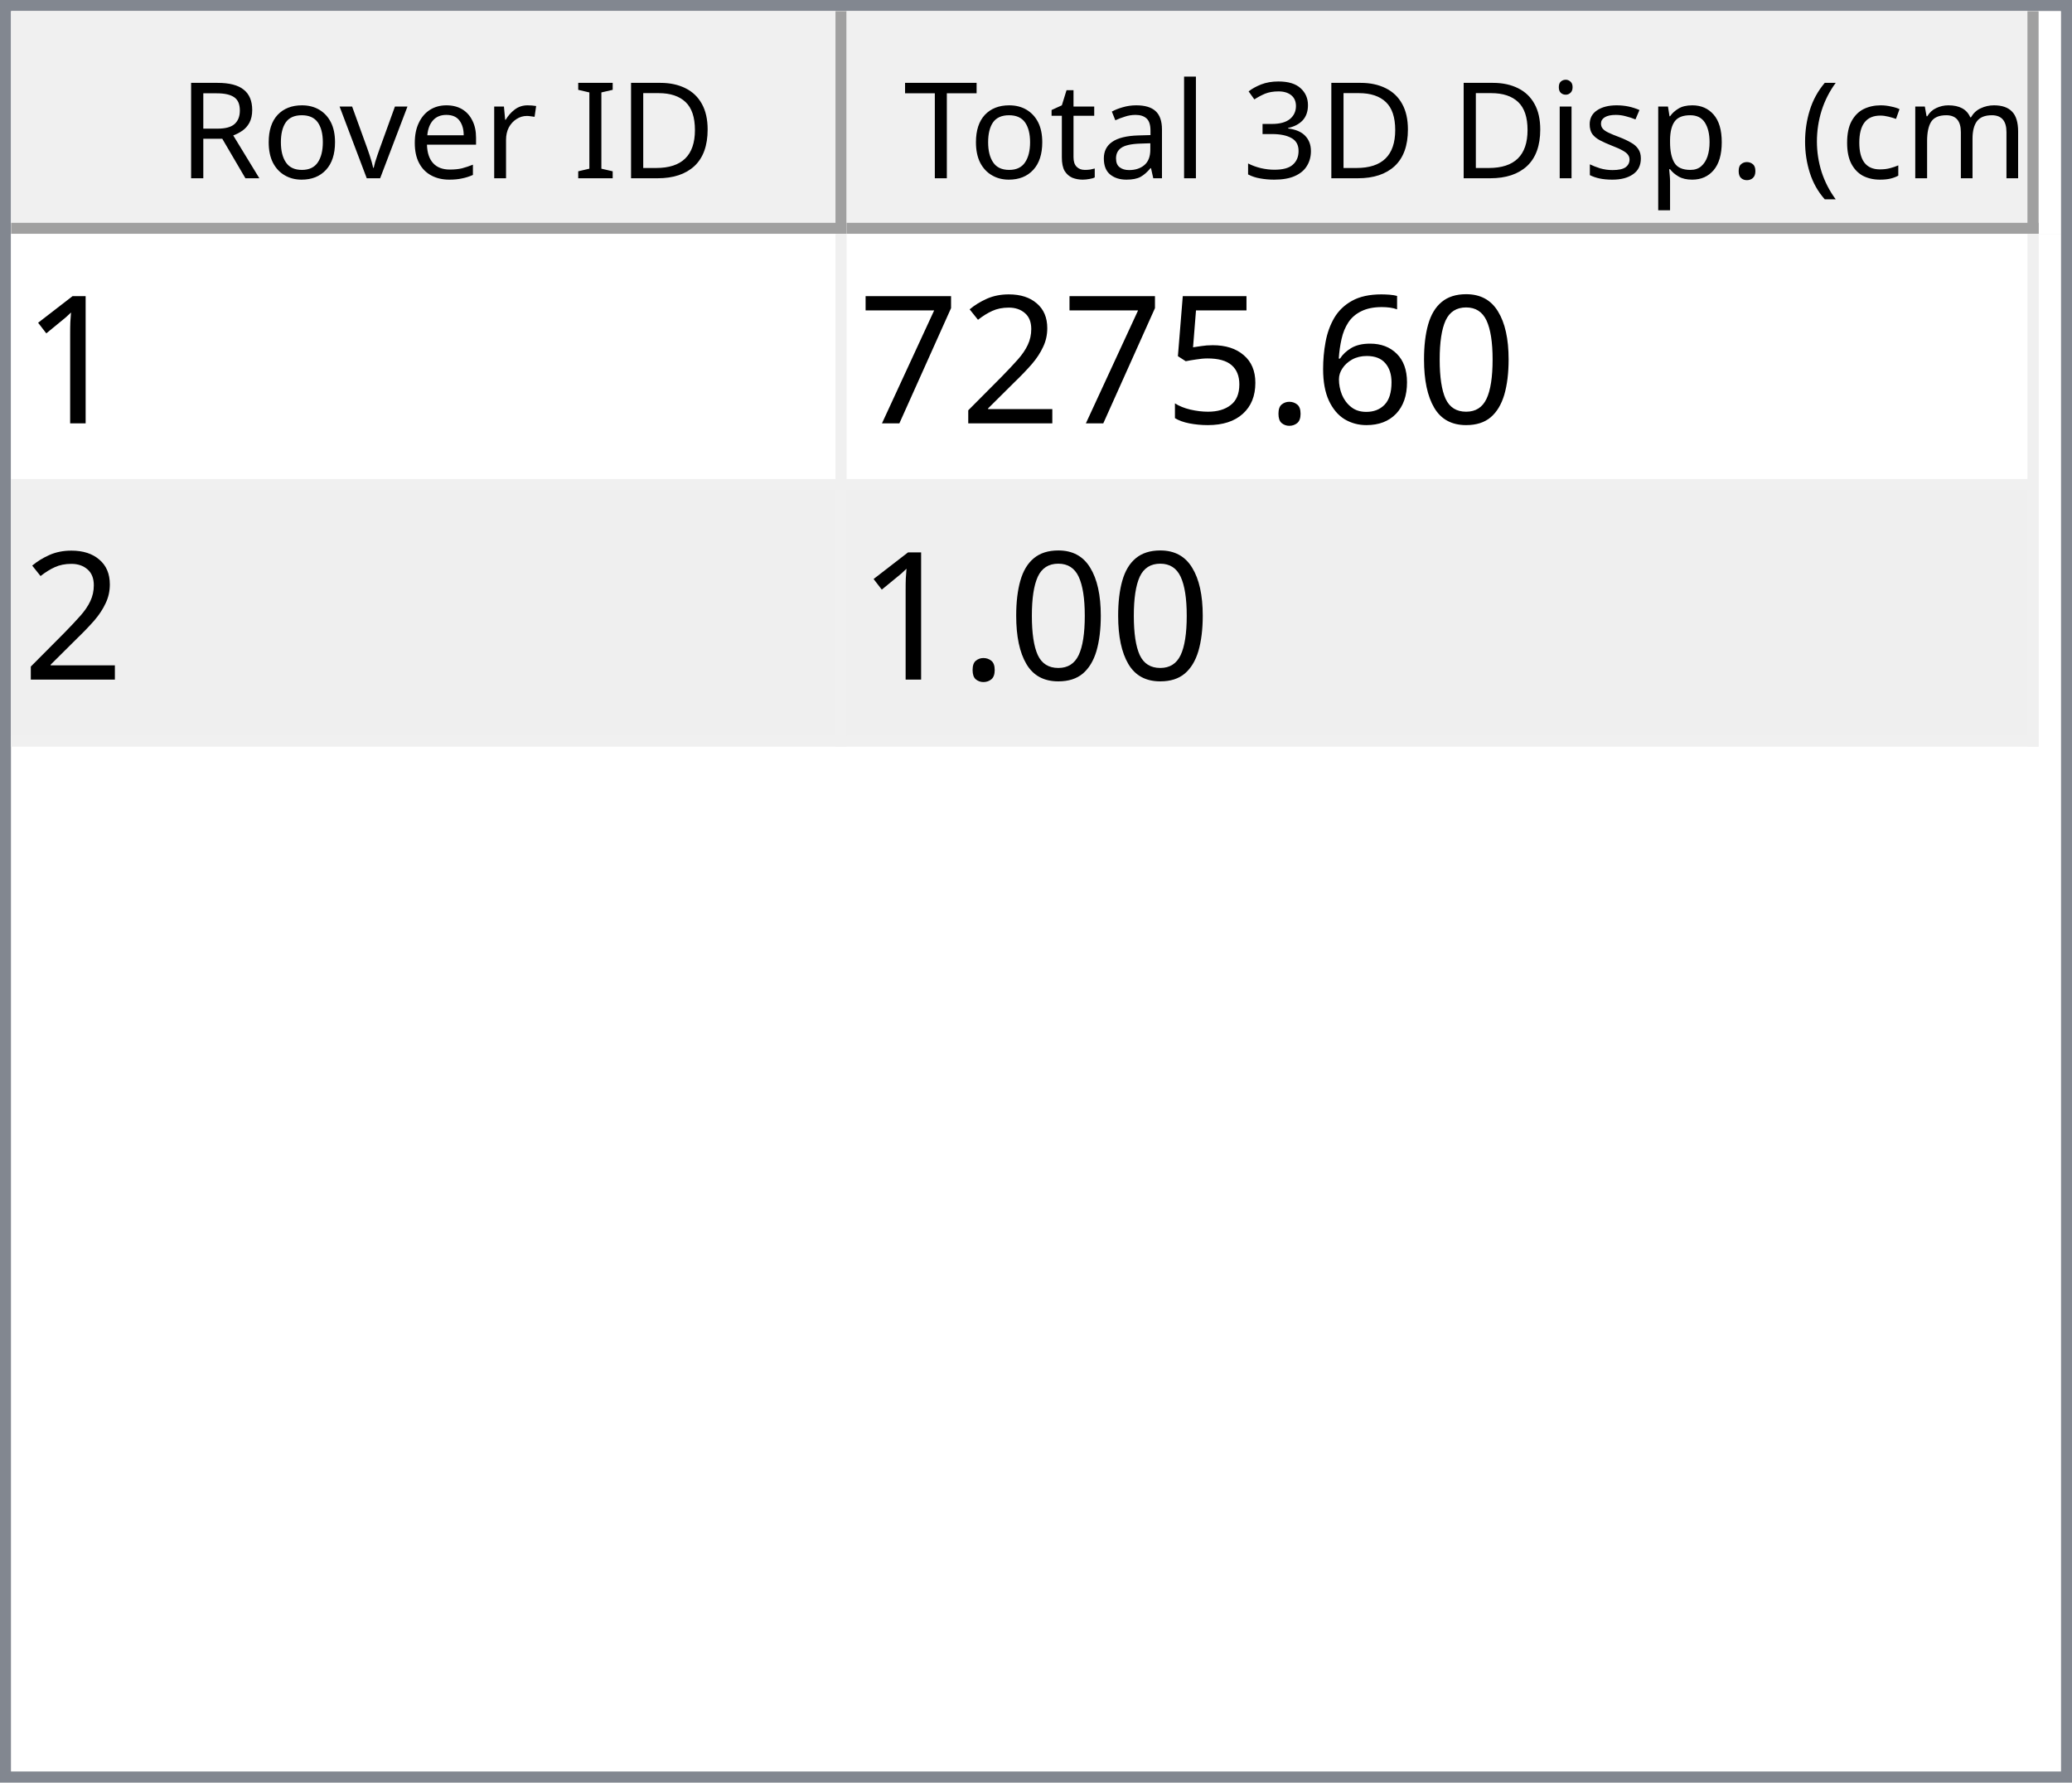
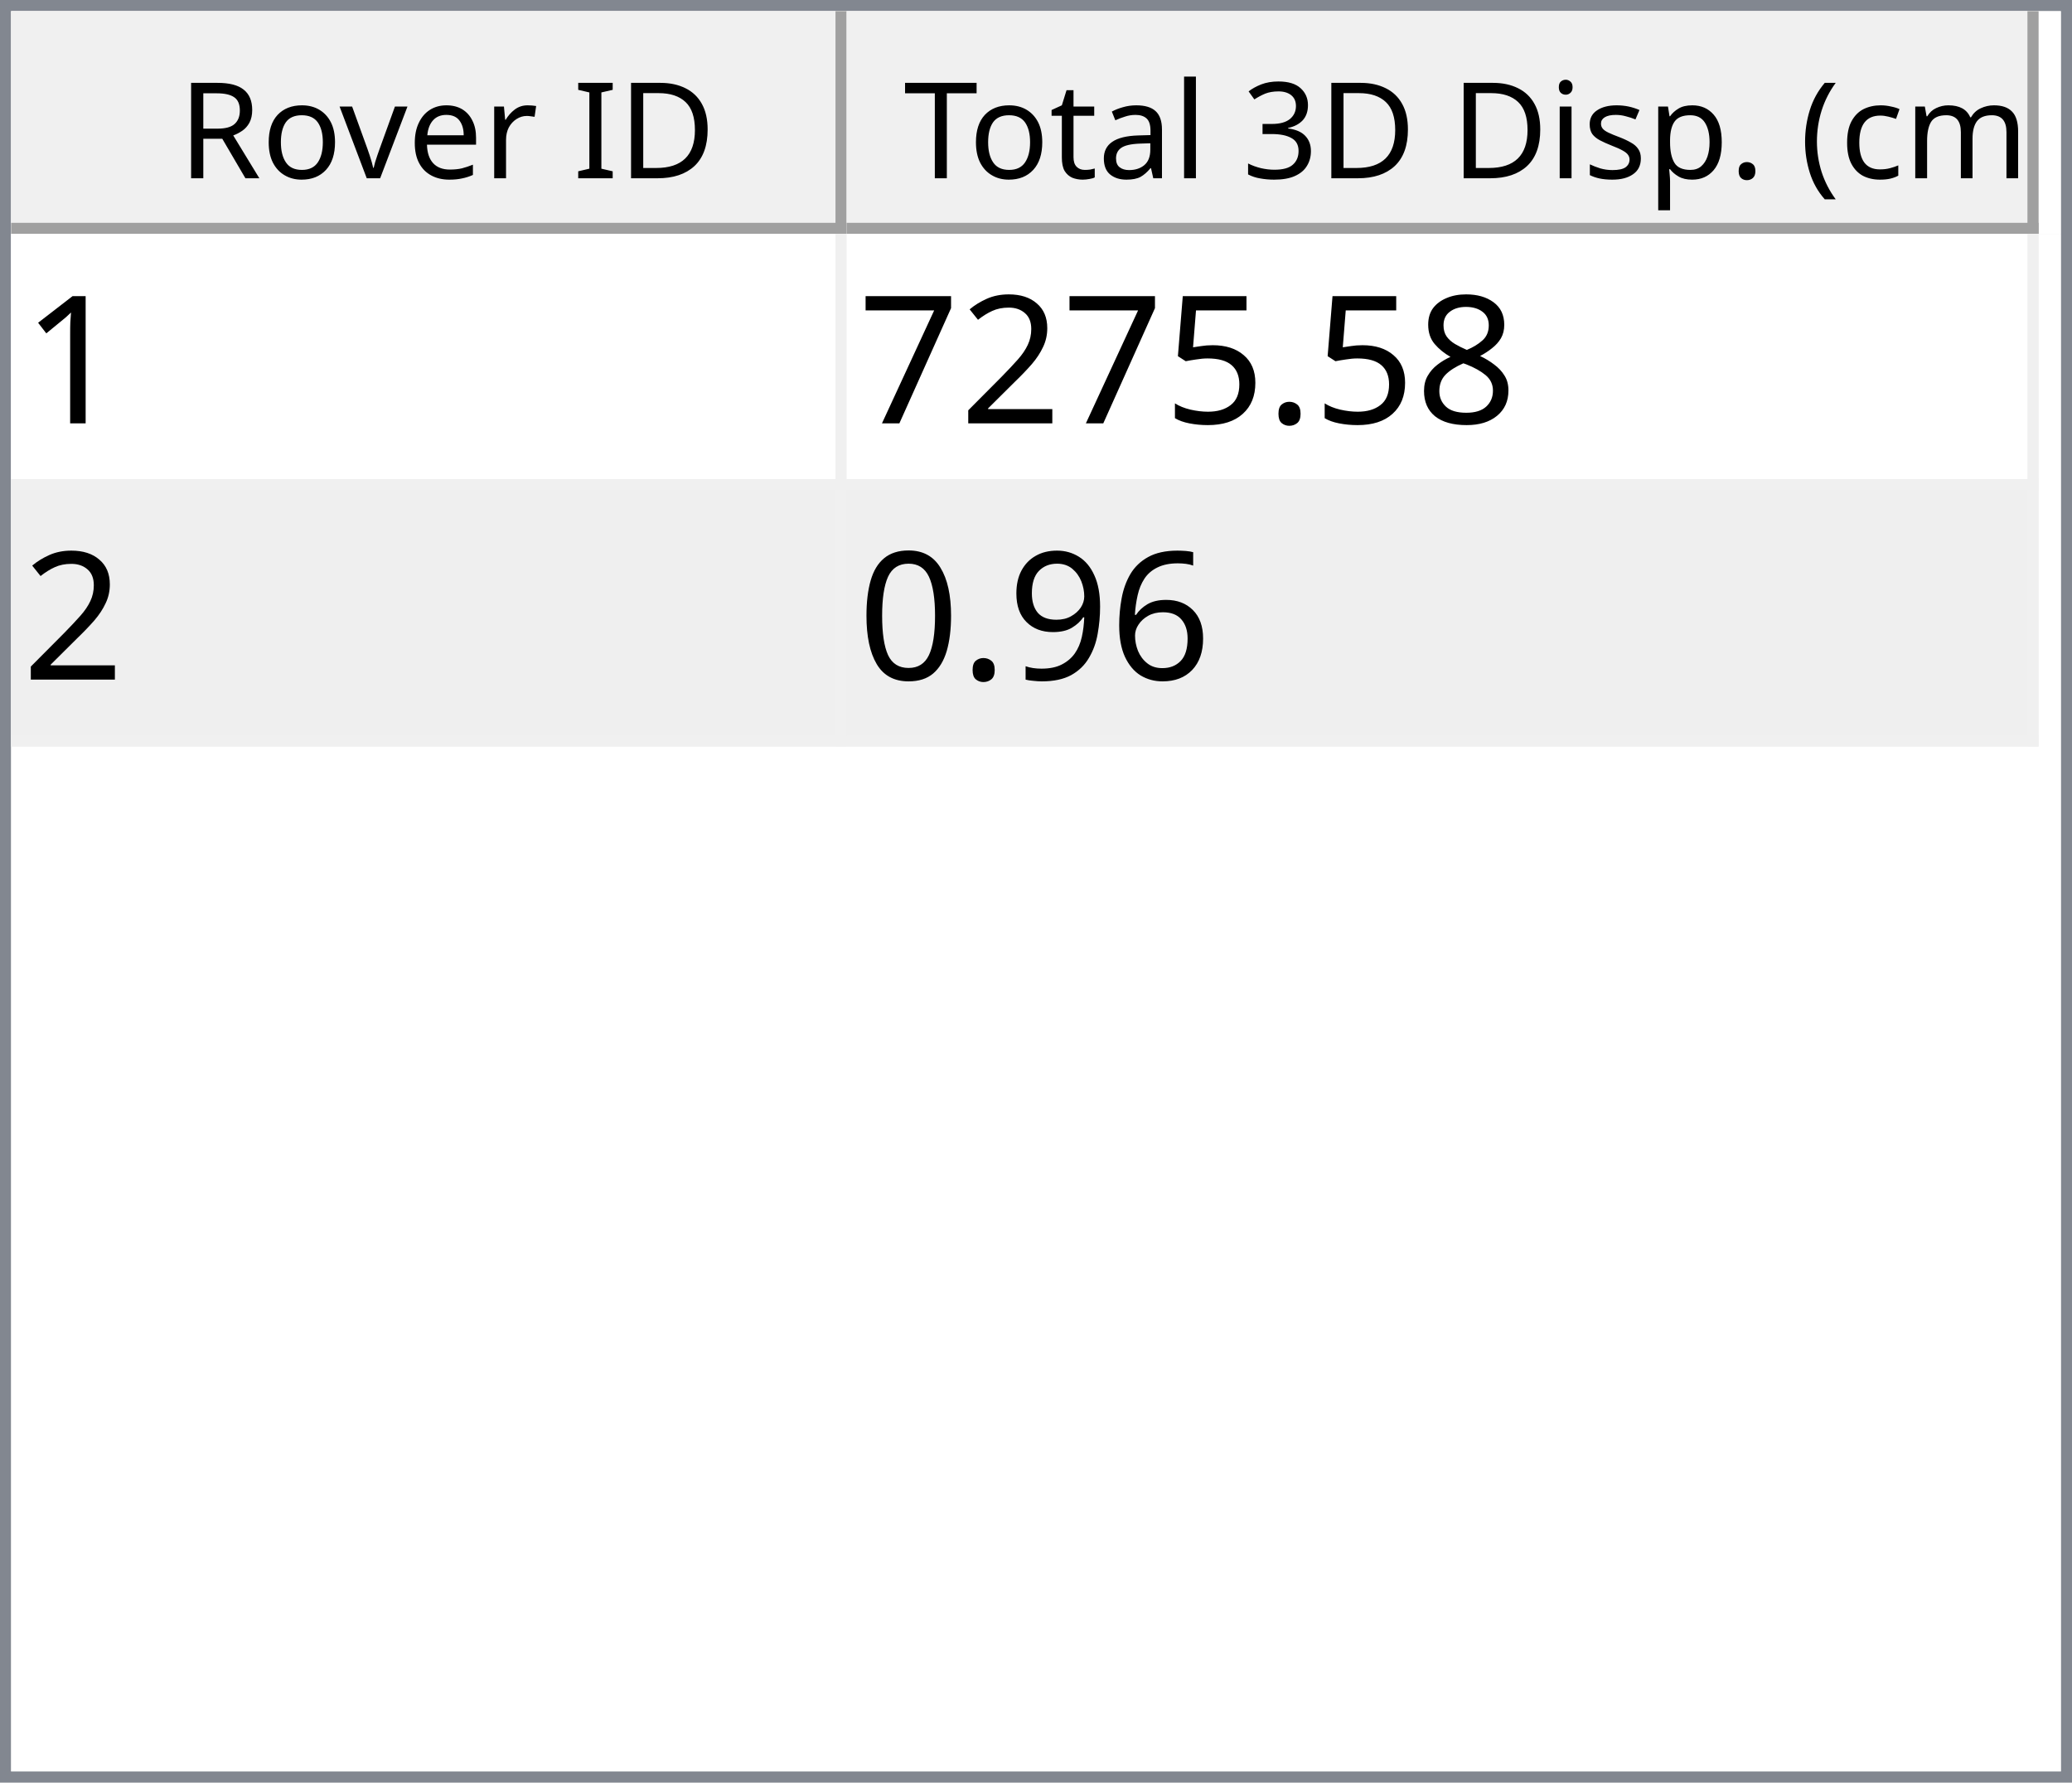
<svg xmlns="http://www.w3.org/2000/svg" style="fill-opacity:1; color-rendering:auto; color-interpolation:auto; text-rendering:auto; stroke:black; stroke-linecap:square; stroke-miterlimit:10; shape-rendering:auto; stroke-opacity:1; fill:black; stroke-dasharray:none; font-weight:normal; stroke-width:1; font-family:'Dialog'; font-style:normal; stroke-linejoin:miter; font-size:12px; stroke-dashoffset:0; image-rendering:auto;" width="186" height="160">
  <defs id="genericDefs" />
  <g>
    <defs id="defs1">
      <clipPath clipPathUnits="userSpaceOnUse" id="clipPath1">
        <path d="M0 0 L186 0 L186 160 L0 160 L0 0 Z" />
      </clipPath>
      <clipPath clipPathUnits="userSpaceOnUse" id="clipPath2">
        <path d="M0 0 L0 160 L186 160 L186 0 Z" />
      </clipPath>
      <clipPath clipPathUnits="userSpaceOnUse" id="clipPath3">
        <path d="M0 0 L0 20 L184 20 L184 0 Z" />
      </clipPath>
      <clipPath clipPathUnits="userSpaceOnUse" id="clipPath4">
        <path d="M0 0 L0 20 L75 20 L75 0 Z" />
      </clipPath>
      <clipPath clipPathUnits="userSpaceOnUse" id="clipPath5">
        <path d="M1 1 L1 19 L74 19 L74 1 Z" />
      </clipPath>
      <clipPath clipPathUnits="userSpaceOnUse" id="clipPath6">
        <path d="M0 0 L0 18 L73 18 L73 0 Z" />
      </clipPath>
      <clipPath clipPathUnits="userSpaceOnUse" id="clipPath7">
        <path d="M-0.5 -0.5 L-0.5 19.5 L74.5 19.5 L74.5 -0.5 Z" />
      </clipPath>
      <clipPath clipPathUnits="userSpaceOnUse" id="clipPath8">
        <path d="M0 0 L0 20 L107 20 L107 0 Z" />
      </clipPath>
      <clipPath clipPathUnits="userSpaceOnUse" id="clipPath9">
        <path d="M1 1 L1 19 L106 19 L106 1 Z" />
      </clipPath>
      <clipPath clipPathUnits="userSpaceOnUse" id="clipPath10">
        <path d="M0 0 L0 18 L105 18 L105 0 Z" />
      </clipPath>
      <clipPath clipPathUnits="userSpaceOnUse" id="clipPath11">
        <path d="M-0.5 -0.5 L-0.5 19.5 L106.5 19.5 L106.5 -0.5 Z" />
      </clipPath>
      <clipPath clipPathUnits="userSpaceOnUse" id="clipPath12">
        <path d="M0 0 L0 138 L184 138 L184 0 Z" />
      </clipPath>
      <clipPath clipPathUnits="userSpaceOnUse" id="clipPath13">
        <path d="M0 0 L0 46 L182 46 L182 0 Z" />
      </clipPath>
      <clipPath clipPathUnits="userSpaceOnUse" id="clipPath14">
        <path d="M-0.5 -0.5 L-0.5 45.5 L181.5 45.5 L181.5 -0.5 Z" />
      </clipPath>
      <clipPath clipPathUnits="userSpaceOnUse" id="clipPath15">
        <path d="M0 0 L0 22 L74 22 L74 0 Z" />
      </clipPath>
      <clipPath clipPathUnits="userSpaceOnUse" id="clipPath16">
        <path d="M0 0 L0 22 L106 22 L106 0 Z" />
      </clipPath>
      <font horiz-adv-x="64.551" id="font1">
        <font-face ascent="107.91" descent="25.098" units-per-em="100" style="font-style:normal; font-family:Segoe UI; font-weight:normal;" />
        <missing-glyph horiz-adv-x="64.551" d="M8.109 0 L8.109 68.266 L56.453 68.266 L56.453 0 L8.109 0 ZM15.328 7.234 L49.219 7.234 L49.219 61.031 L15.328 61.031 L15.328 7.234 Z" />
        <glyph unicode="D" horiz-adv-x="70.117" d="M9.188 0 L9.188 70.016 L28.516 70.016 Q65.531 70.016 65.531 35.891 Q65.531 19.672 55.25 9.836 Q44.969 0 27.734 0 L9.188 0 ZM17.391 62.594 L17.391 7.422 L27.828 7.422 Q41.609 7.422 49.273 14.797 Q56.938 22.172 56.938 35.688 Q56.938 62.594 28.328 62.594 L17.391 62.594 Z" />
        <glyph unicode="I" horiz-adv-x="26.611" d="M17.391 0 L9.188 0 L9.188 70.016 L17.391 70.016 L17.391 0 Z" />
        <glyph unicode=" " horiz-adv-x="27.393" d="" />
        <glyph unicode="r" horiz-adv-x="34.766" d="M34.188 41.891 Q32.078 43.5 28.125 43.5 Q23 43.5 19.555 38.672 Q16.109 33.844 16.109 25.484 L16.109 0 L8.109 0 L8.109 50 L16.109 50 L16.109 39.703 L16.312 39.703 Q18.016 44.969 21.531 47.922 Q25.047 50.875 29.391 50.875 Q32.516 50.875 34.188 50.203 L34.188 41.891 Z" />
        <glyph unicode="e" horiz-adv-x="52.295" d="M48.297 23 L12.984 23 Q13.188 14.656 17.484 10.109 Q21.781 5.562 29.297 5.562 Q37.75 5.562 44.828 11.141 L44.828 3.609 Q38.234 -1.172 27.391 -1.172 Q16.797 -1.172 10.742 5.641 Q4.688 12.453 4.688 24.812 Q4.688 36.469 11.305 43.82 Q17.922 51.172 27.734 51.172 Q37.547 51.172 42.922 44.828 Q48.297 38.484 48.297 27.203 L48.297 23 ZM40.094 29.781 Q40.047 36.719 36.75 40.578 Q33.453 44.438 27.594 44.438 Q21.922 44.438 17.969 40.383 Q14.016 36.328 13.094 29.781 L40.094 29.781 Z" />
        <glyph unicode="v" horiz-adv-x="47.9" d="M47.406 50 L27.484 0 L19.625 0 L0.688 50 L9.469 50 L22.172 13.672 Q23.578 9.672 23.922 6.688 L24.125 6.688 Q24.609 10.453 25.688 13.484 L38.969 50 L47.406 50 Z" />
        <glyph unicode="o" horiz-adv-x="58.594" d="M29 -1.172 Q17.922 -1.172 11.305 5.836 Q4.688 12.844 4.688 24.422 Q4.688 37.016 11.57 44.094 Q18.453 51.172 30.172 51.172 Q41.359 51.172 47.633 44.289 Q53.906 37.406 53.906 25.203 Q53.906 13.234 47.141 6.031 Q40.375 -1.172 29 -1.172 ZM29.594 44.438 Q21.875 44.438 17.383 39.188 Q12.891 33.938 12.891 24.703 Q12.891 15.828 17.43 10.695 Q21.969 5.562 29.594 5.562 Q37.359 5.562 41.531 10.594 Q45.703 15.625 45.703 24.906 Q45.703 34.281 41.531 39.359 Q37.359 44.438 29.594 44.438 Z" />
        <glyph unicode="R" horiz-adv-x="59.814" d="M59.375 0 L49.609 0 L37.891 19.625 Q36.281 22.359 34.766 24.289 Q33.25 26.219 31.664 27.438 Q30.078 28.656 28.25 29.219 Q26.422 29.781 24.125 29.781 L17.391 29.781 L17.391 0 L9.188 0 L9.188 70.016 L30.078 70.016 Q34.672 70.016 38.555 68.867 Q42.438 67.719 45.289 65.375 Q48.141 63.031 49.758 59.547 Q51.375 56.062 51.375 51.375 Q51.375 47.703 50.273 44.656 Q49.172 41.609 47.148 39.211 Q45.125 36.812 42.266 35.133 Q39.406 33.453 35.844 32.516 L35.844 32.328 Q37.594 31.547 38.891 30.547 Q40.188 29.547 41.359 28.18 Q42.531 26.812 43.68 25.078 Q44.828 23.344 46.234 21.047 L59.375 0 ZM17.391 62.594 L17.391 37.203 L28.516 37.203 Q31.594 37.203 34.203 38.133 Q36.812 39.062 38.719 40.797 Q40.625 42.531 41.703 45.047 Q42.781 47.562 42.781 50.688 Q42.781 56.297 39.141 59.445 Q35.5 62.594 28.609 62.594 L17.391 62.594 Z" />
        <glyph unicode=")" horiz-adv-x="30.176" d="M8.297 -15.922 L1.172 -15.922 Q16.406 2.344 16.406 26.812 Q16.406 51.469 1.078 70.016 L8.297 70.016 Q23.531 52.156 23.531 26.703 Q23.531 1.375 8.297 -15.922 Z" />
        <glyph unicode="m" horiz-adv-x="86.133" d="M79.109 0 L71.094 0 L71.094 28.719 Q71.094 37.016 68.531 40.727 Q65.969 44.438 59.906 44.438 Q54.781 44.438 51.195 39.75 Q47.609 35.062 47.609 28.516 L47.609 0 L39.594 0 L39.594 29.688 Q39.594 44.438 28.219 44.438 Q22.953 44.438 19.531 40.016 Q16.109 35.594 16.109 28.516 L16.109 0 L8.109 0 L8.109 50 L16.109 50 L16.109 42.094 L16.312 42.094 Q21.625 51.172 31.844 51.172 Q36.969 51.172 40.773 48.312 Q44.578 45.453 46 40.828 Q51.562 51.172 62.594 51.172 Q79.109 51.172 79.109 30.812 L79.109 0 Z" />
        <glyph unicode="c" horiz-adv-x="46.191" d="M42.188 2.297 Q36.422 -1.172 28.516 -1.172 Q17.828 -1.172 11.258 5.789 Q4.688 12.75 4.688 23.828 Q4.688 36.188 11.766 43.68 Q18.844 51.172 30.672 51.172 Q37.25 51.172 42.281 48.734 L42.281 40.531 Q36.719 44.438 30.375 44.438 Q22.703 44.438 17.797 38.945 Q12.891 33.453 12.891 24.516 Q12.891 15.719 17.508 10.641 Q22.125 5.562 29.891 5.562 Q36.422 5.562 42.188 9.906 L42.188 2.297 Z" />
        <glyph unicode="(" horiz-adv-x="30.176" d="M29.109 -15.922 L21.969 -15.922 Q6.844 1.375 6.844 26.703 Q6.844 52.156 21.969 70.016 L29.203 70.016 Q13.875 51.469 13.875 26.812 Q13.875 2.344 29.109 -15.922 Z" />
        <glyph unicode="." horiz-adv-x="21.68" d="M10.891 -1.078 Q8.641 -1.078 7.055 0.539 Q5.469 2.156 5.469 4.391 Q5.469 6.641 7.055 8.273 Q8.641 9.906 10.891 9.906 Q13.188 9.906 14.797 8.273 Q16.406 6.641 16.406 4.391 Q16.406 2.156 14.797 0.539 Q13.188 -1.078 10.891 -1.078 Z" />
        <glyph unicode="p" horiz-adv-x="58.789" d="M16.312 7.234 L16.109 7.234 L16.109 -23 L8.109 -23 L8.109 50 L16.109 50 L16.109 41.219 L16.312 41.219 Q22.219 51.172 33.594 51.172 Q43.266 51.172 48.688 44.461 Q54.109 37.75 54.109 26.469 Q54.109 13.922 48 6.375 Q41.891 -1.172 31.297 -1.172 Q21.578 -1.172 16.312 7.234 ZM16.109 27.391 L16.109 20.406 Q16.109 14.203 20.141 9.883 Q24.172 5.562 30.375 5.562 Q37.641 5.562 41.773 11.133 Q45.906 16.703 45.906 26.609 Q45.906 34.969 42.047 39.703 Q38.188 44.438 31.594 44.438 Q24.609 44.438 20.359 39.578 Q16.109 34.719 16.109 27.391 Z" />
        <glyph unicode="s" horiz-adv-x="42.432" d="M5.078 1.812 L5.078 10.406 Q11.625 5.562 19.484 5.562 Q30.031 5.562 30.031 12.594 Q30.031 14.594 29.125 15.992 Q28.219 17.391 26.68 18.461 Q25.141 19.531 23.07 20.383 Q21 21.234 18.609 22.172 Q15.281 23.484 12.766 24.828 Q10.25 26.172 8.57 27.859 Q6.891 29.547 6.031 31.695 Q5.172 33.844 5.172 36.719 Q5.172 40.234 6.789 42.945 Q8.406 45.656 11.086 47.484 Q13.766 49.312 17.211 50.242 Q20.656 51.172 24.312 51.172 Q30.812 51.172 35.938 48.922 L35.938 40.828 Q30.422 44.438 23.25 44.438 Q21 44.438 19.195 43.922 Q17.391 43.406 16.094 42.477 Q14.797 41.547 14.086 40.258 Q13.375 38.969 13.375 37.406 Q13.375 35.453 14.086 34.133 Q14.797 32.812 16.164 31.789 Q17.531 30.766 19.484 29.938 Q21.438 29.109 23.922 28.125 Q27.25 26.859 29.883 25.516 Q32.516 24.172 34.375 22.484 Q36.234 20.797 37.234 18.602 Q38.234 16.406 38.234 13.375 Q38.234 9.672 36.602 6.938 Q34.969 4.203 32.234 2.398 Q29.5 0.594 25.93 -0.289 Q22.359 -1.172 18.453 -1.172 Q10.75 -1.172 5.078 1.812 Z" />
        <glyph unicode="i" horiz-adv-x="24.219" d="M12.203 62.703 Q10.062 62.703 8.547 64.164 Q7.031 65.625 7.031 67.875 Q7.031 70.125 8.547 71.609 Q10.062 73.094 12.203 73.094 Q14.406 73.094 15.945 71.609 Q17.484 70.125 17.484 67.875 Q17.484 65.719 15.945 64.211 Q14.406 62.703 12.203 62.703 ZM16.109 0 L8.109 0 L8.109 50 L16.109 50 L16.109 0 Z" />
        <glyph unicode="3" horiz-adv-x="53.906" d="M46.531 19.828 Q46.531 15.094 44.75 11.211 Q42.969 7.328 39.719 4.57 Q36.469 1.812 31.93 0.297 Q27.391 -1.219 21.922 -1.219 Q11.922 -1.219 6 2.594 L6 11.188 Q13.094 5.609 22.219 5.609 Q25.875 5.609 28.828 6.539 Q31.781 7.469 33.906 9.227 Q36.031 10.984 37.18 13.477 Q38.328 15.969 38.328 19.094 Q38.328 32.812 18.797 32.812 L12.984 32.812 L12.984 39.594 L18.5 39.594 Q35.797 39.594 35.797 52.484 Q35.797 64.406 22.609 64.406 Q15.188 64.406 8.688 59.422 L8.688 67.188 Q15.375 71.188 24.609 71.188 Q29 71.188 32.57 69.969 Q36.141 68.75 38.68 66.555 Q41.219 64.359 42.609 61.281 Q44 58.203 44 54.5 Q44 40.672 30.031 36.719 L30.031 36.531 Q33.594 36.141 36.625 34.797 Q39.656 33.453 41.852 31.305 Q44.047 29.156 45.289 26.25 Q46.531 23.344 46.531 19.828 Z" />
        <glyph unicode="l" horiz-adv-x="24.219" d="M16.109 0 L8.109 0 L8.109 74.031 L16.109 74.031 L16.109 0 Z" />
        <glyph unicode="a" horiz-adv-x="50.879" d="M43.891 0 L35.891 0 L35.891 7.812 L35.688 7.812 Q30.469 -1.172 20.312 -1.172 Q12.844 -1.172 8.617 2.781 Q4.391 6.734 4.391 13.281 Q4.391 27.297 20.906 29.594 L35.891 31.688 Q35.891 44.438 25.594 44.438 Q16.547 44.438 9.281 38.281 L9.281 46.484 Q16.656 51.172 26.266 51.172 Q43.891 51.172 43.891 32.516 L43.891 0 ZM35.891 25.297 L23.828 23.641 Q18.266 22.859 15.43 20.875 Q12.594 18.891 12.594 13.875 Q12.594 10.203 15.211 7.883 Q17.828 5.562 22.172 5.562 Q28.125 5.562 32.008 9.742 Q35.891 13.922 35.891 20.312 L35.891 25.297 Z" />
        <glyph unicode="t" horiz-adv-x="33.887" d="M31.297 0.484 Q28.469 -1.078 23.828 -1.078 Q10.688 -1.078 10.688 13.578 L10.688 43.172 L2.094 43.172 L2.094 50 L10.688 50 L10.688 62.203 L18.703 64.797 L18.703 50 L31.297 50 L31.297 43.172 L18.703 43.172 L18.703 14.984 Q18.703 9.969 20.414 7.82 Q22.125 5.672 26.078 5.672 Q29.109 5.672 31.297 7.328 L31.297 0.484 Z" />
        <glyph unicode="T" horiz-adv-x="52.393" d="M50.594 62.594 L30.375 62.594 L30.375 0 L22.172 0 L22.172 62.594 L2 62.594 L2 70.016 L50.594 70.016 L50.594 62.594 Z" />
      </font>
      <font horiz-adv-x="75.0" id="font2">
        <font-face ascent="100.537" descent="21.973" units-per-em="100" style="font-style:normal; font-family:sans-serif; font-weight:normal;" />
        <missing-glyph horiz-adv-x="75.0" d="M12.5 0 L12.5 62.5 L62.5 62.5 L62.5 0 L12.5 0 ZM14.062 1.562 L60.938 1.562 L60.938 60.938 L14.062 60.938 L14.062 1.562 Z" />
        <glyph unicode="1" horiz-adv-x="55.615" d="M37.25 0 L28.469 0 L28.469 56 Q25.297 52.984 20.141 49.953 Q14.984 46.922 10.891 45.406 L10.891 53.906 Q18.266 57.375 23.781 62.305 Q29.297 67.234 31.594 71.875 L37.25 71.875 L37.25 0 Z" />
-         <glyph unicode="0" horiz-adv-x="55.615" d="M4.156 35.297 Q4.156 48 6.766 55.742 Q9.375 63.484 14.523 67.68 Q19.672 71.875 27.484 71.875 Q33.25 71.875 37.594 69.555 Q41.938 67.234 44.773 62.867 Q47.609 58.5 49.219 52.227 Q50.828 45.953 50.828 35.297 Q50.828 22.703 48.242 14.969 Q45.656 7.234 40.508 3.008 Q35.359 -1.219 27.484 -1.219 Q17.141 -1.219 11.234 6.203 Q4.156 15.141 4.156 35.297 ZM13.188 35.297 Q13.188 17.672 17.312 11.836 Q21.438 6 27.484 6 Q33.547 6 37.672 11.859 Q41.797 17.719 41.797 35.297 Q41.797 52.984 37.672 58.789 Q33.547 64.594 27.391 64.594 Q21.344 64.594 17.719 59.469 Q13.188 52.938 13.188 35.297 Z" />
-         <glyph unicode="6" horiz-adv-x="55.615" d="M49.75 54.047 L41.016 53.375 Q39.844 58.547 37.703 60.891 Q34.125 64.656 28.906 64.656 Q24.703 64.656 21.531 62.312 Q17.391 59.281 14.992 53.469 Q12.594 47.656 12.5 36.922 Q15.672 41.75 20.266 44.094 Q24.859 46.438 29.891 46.438 Q38.672 46.438 44.852 39.969 Q51.031 33.5 51.031 23.25 Q51.031 16.5 48.125 10.719 Q45.219 4.938 40.141 1.859 Q35.062 -1.219 28.609 -1.219 Q17.625 -1.219 10.695 6.859 Q3.766 14.938 3.766 33.5 Q3.766 54.25 11.422 63.672 Q18.109 71.875 29.438 71.875 Q37.891 71.875 43.289 67.141 Q48.688 62.406 49.75 54.047 ZM13.875 23.188 Q13.875 18.656 15.797 14.508 Q17.719 10.359 21.188 8.18 Q24.656 6 28.469 6 Q34.031 6 38.039 10.492 Q42.047 14.984 42.047 22.703 Q42.047 30.125 38.086 34.398 Q34.125 38.672 28.125 38.672 Q22.172 38.672 18.023 34.398 Q13.875 30.125 13.875 23.188 Z" />
+         <glyph unicode="8" horiz-adv-x="55.615" d="M17.672 38.812 Q12.203 40.828 9.57 44.539 Q6.938 48.25 6.938 53.422 Q6.938 61.234 12.555 66.555 Q18.172 71.875 27.484 71.875 Q36.859 71.875 42.578 66.43 Q48.297 60.984 48.297 53.172 Q48.297 48.188 45.68 44.508 Q43.062 40.828 37.75 38.812 Q44.344 36.672 47.781 31.883 Q51.219 27.094 51.219 20.453 Q51.219 11.281 44.727 5.031 Q38.234 -1.219 27.641 -1.219 Q17.047 -1.219 10.547 5.055 Q4.047 11.328 4.047 20.703 Q4.047 27.688 7.594 32.398 Q11.141 37.109 17.672 38.812 ZM15.922 53.719 Q15.922 48.641 19.195 45.414 Q22.469 42.188 27.688 42.188 Q32.766 42.188 36.016 45.383 Q39.266 48.578 39.266 53.219 Q39.266 58.062 35.914 61.359 Q32.562 64.656 27.594 64.656 Q22.562 64.656 19.242 61.43 Q15.922 58.203 15.922 53.719 ZM13.094 20.656 Q13.094 16.891 14.875 13.375 Q16.656 9.859 20.172 7.93 Q23.688 6 27.734 6 Q34.031 6 38.133 10.055 Q42.234 14.109 42.234 20.359 Q42.234 26.703 38.016 30.859 Q33.797 35.016 27.438 35.016 Q21.234 35.016 17.164 30.914 Q13.094 26.812 13.094 20.656 Z" />
        <glyph unicode="." horiz-adv-x="27.783" d="M9.078 0 L9.078 10.016 L19.094 10.016 L19.094 0 L9.078 0 Z" />
        <glyph unicode="5" horiz-adv-x="55.615" d="M4.156 18.75 L13.375 19.531 Q14.406 12.797 18.141 9.398 Q21.875 6 27.156 6 Q33.5 6 37.891 10.789 Q42.281 15.578 42.281 23.484 Q42.281 31 38.062 35.352 Q33.844 39.703 27 39.703 Q22.75 39.703 19.336 37.773 Q15.922 35.844 13.969 32.766 L5.719 33.844 L12.641 70.609 L48.25 70.609 L48.25 62.203 L19.672 62.203 L15.828 42.969 Q22.266 47.469 29.344 47.469 Q38.719 47.469 45.164 40.969 Q51.609 34.469 51.609 24.266 Q51.609 14.547 45.953 7.469 Q39.062 -1.219 27.156 -1.219 Q17.391 -1.219 11.211 4.25 Q5.031 9.719 4.156 18.75 Z" />
        <glyph unicode="2" horiz-adv-x="55.615" d="M50.344 8.453 L50.344 0 L3.031 0 Q2.938 3.172 4.047 6.109 Q5.859 10.938 9.836 15.625 Q13.812 20.312 21.344 26.469 Q33.016 36.031 37.117 41.625 Q41.219 47.219 41.219 52.203 Q41.219 57.422 37.477 61.008 Q33.734 64.594 27.734 64.594 Q21.391 64.594 17.578 60.789 Q13.766 56.984 13.719 50.25 L4.688 51.172 Q5.609 61.281 11.664 66.578 Q17.719 71.875 27.938 71.875 Q38.234 71.875 44.242 66.164 Q50.25 60.453 50.25 52 Q50.25 47.703 48.492 43.555 Q46.734 39.406 42.656 34.812 Q38.578 30.219 29.109 22.219 Q21.188 15.578 18.945 13.211 Q16.703 10.844 15.234 8.453 L50.344 8.453 Z" />
        <glyph unicode="7" horiz-adv-x="55.615" d="M4.734 62.203 L4.734 70.656 L51.078 70.656 L51.078 63.812 Q44.234 56.547 37.523 44.484 Q30.812 32.422 27.156 19.672 Q24.516 10.688 23.781 0 L14.75 0 Q14.891 8.453 18.062 20.414 Q21.234 32.375 27.172 43.484 Q33.109 54.594 39.797 62.203 L4.734 62.203 Z" />
+         <glyph unicode="6" horiz-adv-x="55.615" d="M49.75 54.047 L41.016 53.375 Q39.844 58.547 37.703 60.891 Q34.125 64.656 28.906 64.656 Q24.703 64.656 21.531 62.312 Q17.391 59.281 14.992 53.469 Q12.594 47.656 12.5 36.922 Q15.672 41.75 20.266 44.094 Q24.859 46.438 29.891 46.438 Q38.672 46.438 44.852 39.969 Q51.031 33.5 51.031 23.25 Q51.031 16.5 48.125 10.719 Q45.219 4.938 40.141 1.859 Q35.062 -1.219 28.609 -1.219 Q17.625 -1.219 10.695 6.859 Q3.766 14.938 3.766 33.5 Q3.766 54.25 11.422 63.672 Q18.109 71.875 29.438 71.875 Q37.891 71.875 43.289 67.141 Q48.688 62.406 49.75 54.047 ZM13.875 23.188 Q13.875 18.656 15.797 14.508 Q17.719 10.359 21.188 8.18 Q24.656 6 28.469 6 Q34.031 6 38.039 10.492 Q42.047 14.984 42.047 22.703 Q42.047 30.125 38.086 34.398 Q34.125 38.672 28.125 38.672 Q22.172 38.672 18.023 34.398 Q13.875 30.125 13.875 23.188 Z" />
+         <glyph unicode="9" horiz-adv-x="55.615" d="M5.469 16.547 L13.922 17.328 Q14.984 11.375 18.016 8.688 Q21.047 6 25.781 6 Q29.828 6 32.883 7.859 Q35.938 9.719 37.891 12.82 Q39.844 15.922 41.164 21.195 Q42.484 26.469 42.484 31.938 Q42.484 32.516 42.438 33.688 Q39.797 29.5 35.234 26.883 Q30.672 24.266 25.344 24.266 Q16.453 24.266 10.305 30.711 Q4.156 37.156 4.156 47.703 Q4.156 58.594 10.578 65.234 Q17 71.875 26.656 71.875 Q33.641 71.875 39.43 68.117 Q45.219 64.359 48.219 57.398 Q51.219 50.438 51.219 37.25 Q51.219 23.531 48.242 15.406 Q45.266 7.281 39.383 3.031 Q33.5 -1.219 25.594 -1.219 Q17.188 -1.219 11.867 3.445 Q6.547 8.109 5.469 16.547 ZM41.453 48.141 Q41.453 55.719 37.43 60.156 Q33.406 64.594 27.734 64.594 Q21.875 64.594 17.531 59.812 Q13.188 55.031 13.188 47.406 Q13.188 40.578 17.312 36.305 Q21.438 32.031 27.484 32.031 Q33.594 32.031 37.523 36.305 Q41.453 40.578 41.453 48.141 Z" />
+         <glyph unicode="0" horiz-adv-x="55.615" d="M4.156 35.297 Q4.156 48 6.766 55.742 Q9.375 63.484 14.523 67.68 Q19.672 71.875 27.484 71.875 Q33.25 71.875 37.594 69.555 Q41.938 67.234 44.773 62.867 Q47.609 58.5 49.219 52.227 Q50.828 45.953 50.828 35.297 Q50.828 22.703 48.242 14.969 Q45.656 7.234 40.508 3.008 Q35.359 -1.219 27.484 -1.219 Q17.141 -1.219 11.234 6.203 Q4.156 15.141 4.156 35.297 ZM13.188 35.297 Q13.188 17.672 17.312 11.836 Q21.438 6 27.484 6 Q33.547 6 37.672 11.859 Q41.797 17.719 41.797 35.297 Q41.797 52.984 37.672 58.789 Q33.547 64.594 27.391 64.594 Q21.344 64.594 17.719 59.469 Q13.188 52.938 13.188 35.297 Z" />
      </font>
    </defs>
    <g style="fill:white; stroke:white;">
      <rect x="0" y="0" width="186" style="clip-path:url(#clipPath1); stroke:none;" height="160" />
    </g>
    <g style="fill:white; text-rendering:optimizeSpeed; color-rendering:optimizeSpeed; image-rendering:optimizeSpeed; shape-rendering:crispEdges; stroke:white; color-interpolation:sRGB;">
      <rect x="0" width="186" height="160" y="0" style="stroke:none;" />
      <path style="stroke:none;" d="M0 160 L186 160 L186 0 L0 0 Z" />
    </g>
    <g style="fill:rgb(240,240,240); font-family:'Segoe UI'; stroke:rgb(240,240,240);">
      <rect x="0" y="0" width="186" style="clip-path:url(#clipPath2); stroke:none;" height="160" />
    </g>
    <g style="fill:rgb(130,135,144); font-family:'Segoe UI'; stroke:rgb(130,135,144);">
      <path d="M0 0 L186 0 L186 160 L0 160 L0 0 ZM1 1 L185 1 L185 159 L1 159 L1 1 Z" style="fill-rule:evenodd; clip-path:url(#clipPath2); stroke:none;" />
    </g>
    <g style="fill:white; font-family:'Segoe UI'; stroke:white;" transform="translate(1,1)">
      <rect x="0" y="0" width="184" style="clip-path:url(#clipPath3); stroke:none;" height="20" />
    </g>
    <g style="fill:rgb(240,240,240); font-family:'Segoe UI'; stroke:rgb(240,240,240);" transform="translate(1,1)">
      <rect x="0" y="0" width="75" style="clip-path:url(#clipPath4); stroke:none;" height="20" />
    </g>
    <g style="font-family:'Segoe UI';" transform="translate(2,2)">
      <text x="14" xml:space="preserve" y="14" style="clip-path:url(#clipPath6); stroke:none;">Rover ID</text>
    </g>
    <g style="fill:rgb(160,160,160); font-family:'Segoe UI'; stroke:rgb(160,160,160); stroke-linejoin:bevel;" transform="translate(1.5,1.5)">
      <line x1="74" x2="74" y1="0" style="fill:none; clip-path:url(#clipPath7);" y2="19" />
    </g>
    <g style="fill:rgb(160,160,160); font-family:'Segoe UI'; stroke:rgb(160,160,160); stroke-linejoin:bevel;" transform="matrix(1,0,0,1,1,1) translate(0.5,0.5)">
      <line x1="0" x2="74" y1="19" style="fill:none; clip-path:url(#clipPath7);" y2="19" />
    </g>
    <g style="fill:rgb(240,240,240); font-family:'Segoe UI'; stroke:rgb(240,240,240);" transform="translate(76,1)">
      <rect x="0" y="0" width="107" style="clip-path:url(#clipPath8); stroke:none;" height="20" />
    </g>
    <g style="font-family:'Segoe UI';" transform="translate(77,2)">
      <text x="1" xml:space="preserve" y="14" style="clip-path:url(#clipPath10); stroke:none;"> Total 3D Disp. (cm)</text>
    </g>
    <g style="fill:rgb(160,160,160); font-family:'Segoe UI'; stroke:rgb(160,160,160); stroke-linejoin:bevel;" transform="translate(76.5,1.5)">
      <line x1="106" x2="106" y1="0" style="fill:none; clip-path:url(#clipPath11);" y2="19" />
    </g>
    <g style="fill:rgb(160,160,160); font-family:'Segoe UI'; stroke:rgb(160,160,160); stroke-linejoin:bevel;" transform="matrix(1,0,0,1,76,1) translate(0.5,0.5)">
      <line x1="0" x2="106" y1="19" style="fill:none; clip-path:url(#clipPath11);" y2="19" />
    </g>
    <g style="fill:white; font-family:'Segoe UI'; stroke:white;" transform="translate(1,21)">
      <rect x="0" y="0" width="184" style="clip-path:url(#clipPath12); stroke:none;" height="138" />
    </g>
    <g style="fill:rgb(240,240,240); font-size:16px; font-family:sans-serif; stroke:rgb(240,240,240);" transform="translate(1,21)">
      <rect x="0" y="0" width="182" style="clip-path:url(#clipPath13); stroke:none;" height="46" />
      <line transform="translate(0.5,0.5)" x1="0" x2="181" y1="22" style="clip-path:url(#clipPath14); fill:none; stroke-linejoin:bevel;" y2="22" />
    </g>
    <g transform="matrix(1,0,0,1,1,21) translate(0.5,0.5)" style="fill:rgb(240,240,240); font-size:16px; font-family:sans-serif; stroke:rgb(240,240,240); stroke-linejoin:bevel;">
      <line x1="0" x2="181" y1="45" style="fill:none; clip-path:url(#clipPath14);" y2="45" />
    </g>
    <g transform="matrix(1,0,0,1,1,21) translate(0.5,0.5)" style="fill:rgb(240,240,240); font-size:16px; font-family:sans-serif; stroke:rgb(240,240,240); stroke-linejoin:bevel;">
      <line x1="74" x2="74" y1="0" style="fill:none; clip-path:url(#clipPath14);" y2="45" />
    </g>
    <g transform="matrix(1,0,0,1,1,21) translate(0.5,0.5)" style="fill:rgb(240,240,240); font-size:16px; font-family:sans-serif; stroke:rgb(240,240,240); stroke-linejoin:bevel;">
      <line x1="181" x2="181" y1="0" style="fill:none; clip-path:url(#clipPath14);" y2="45" />
    </g>
    <g style="fill:white; font-size:16px; font-family:sans-serif; stroke:white;" transform="matrix(1,0,0,1,1,21)">
      <rect x="0" y="0" width="74" style="clip-path:url(#clipPath15); stroke:none;" height="22" />
      <text x="1" y="17" style="fill:black; clip-path:url(#clipPath15); stroke:none;" xml:space="preserve">1</text>
    </g>
    <g style="fill:white; font-size:16px; font-family:sans-serif; stroke:white;" transform="matrix(1,0,0,1,1,21) translate(75,0)">
      <rect x="0" y="0" width="106" style="clip-path:url(#clipPath16); stroke:none;" height="22" />
-       <text x="1" y="17" style="fill:black; clip-path:url(#clipPath16); stroke:none;" xml:space="preserve">7275.60</text>
+       <text x="1" y="17" style="fill:black; clip-path:url(#clipPath16); stroke:none;" xml:space="preserve">7275.58</text>
    </g>
    <g style="fill:rgb(239,239,239); font-size:16px; font-family:sans-serif; stroke:rgb(239,239,239);" transform="matrix(1,0,0,1,1,21) translate(0,23)">
      <rect x="0" y="0" width="74" style="clip-path:url(#clipPath15); stroke:none;" height="22" />
      <text x="1" y="17" style="fill:black; clip-path:url(#clipPath15); stroke:none;" xml:space="preserve">2</text>
    </g>
    <g style="fill:rgb(239,239,239); font-size:16px; font-family:sans-serif; stroke:rgb(239,239,239);" transform="matrix(1,0,0,1,1,21) translate(75,23)">
      <rect x="0" y="0" width="106" style="clip-path:url(#clipPath16); stroke:none;" height="22" />
-       <text x="1" y="17" style="fill:black; clip-path:url(#clipPath16); stroke:none;" xml:space="preserve">1.00</text>
+       <text x="1" y="17" style="fill:black; clip-path:url(#clipPath16); stroke:none;" xml:space="preserve">0.96</text>
    </g>
  </g>
</svg>
